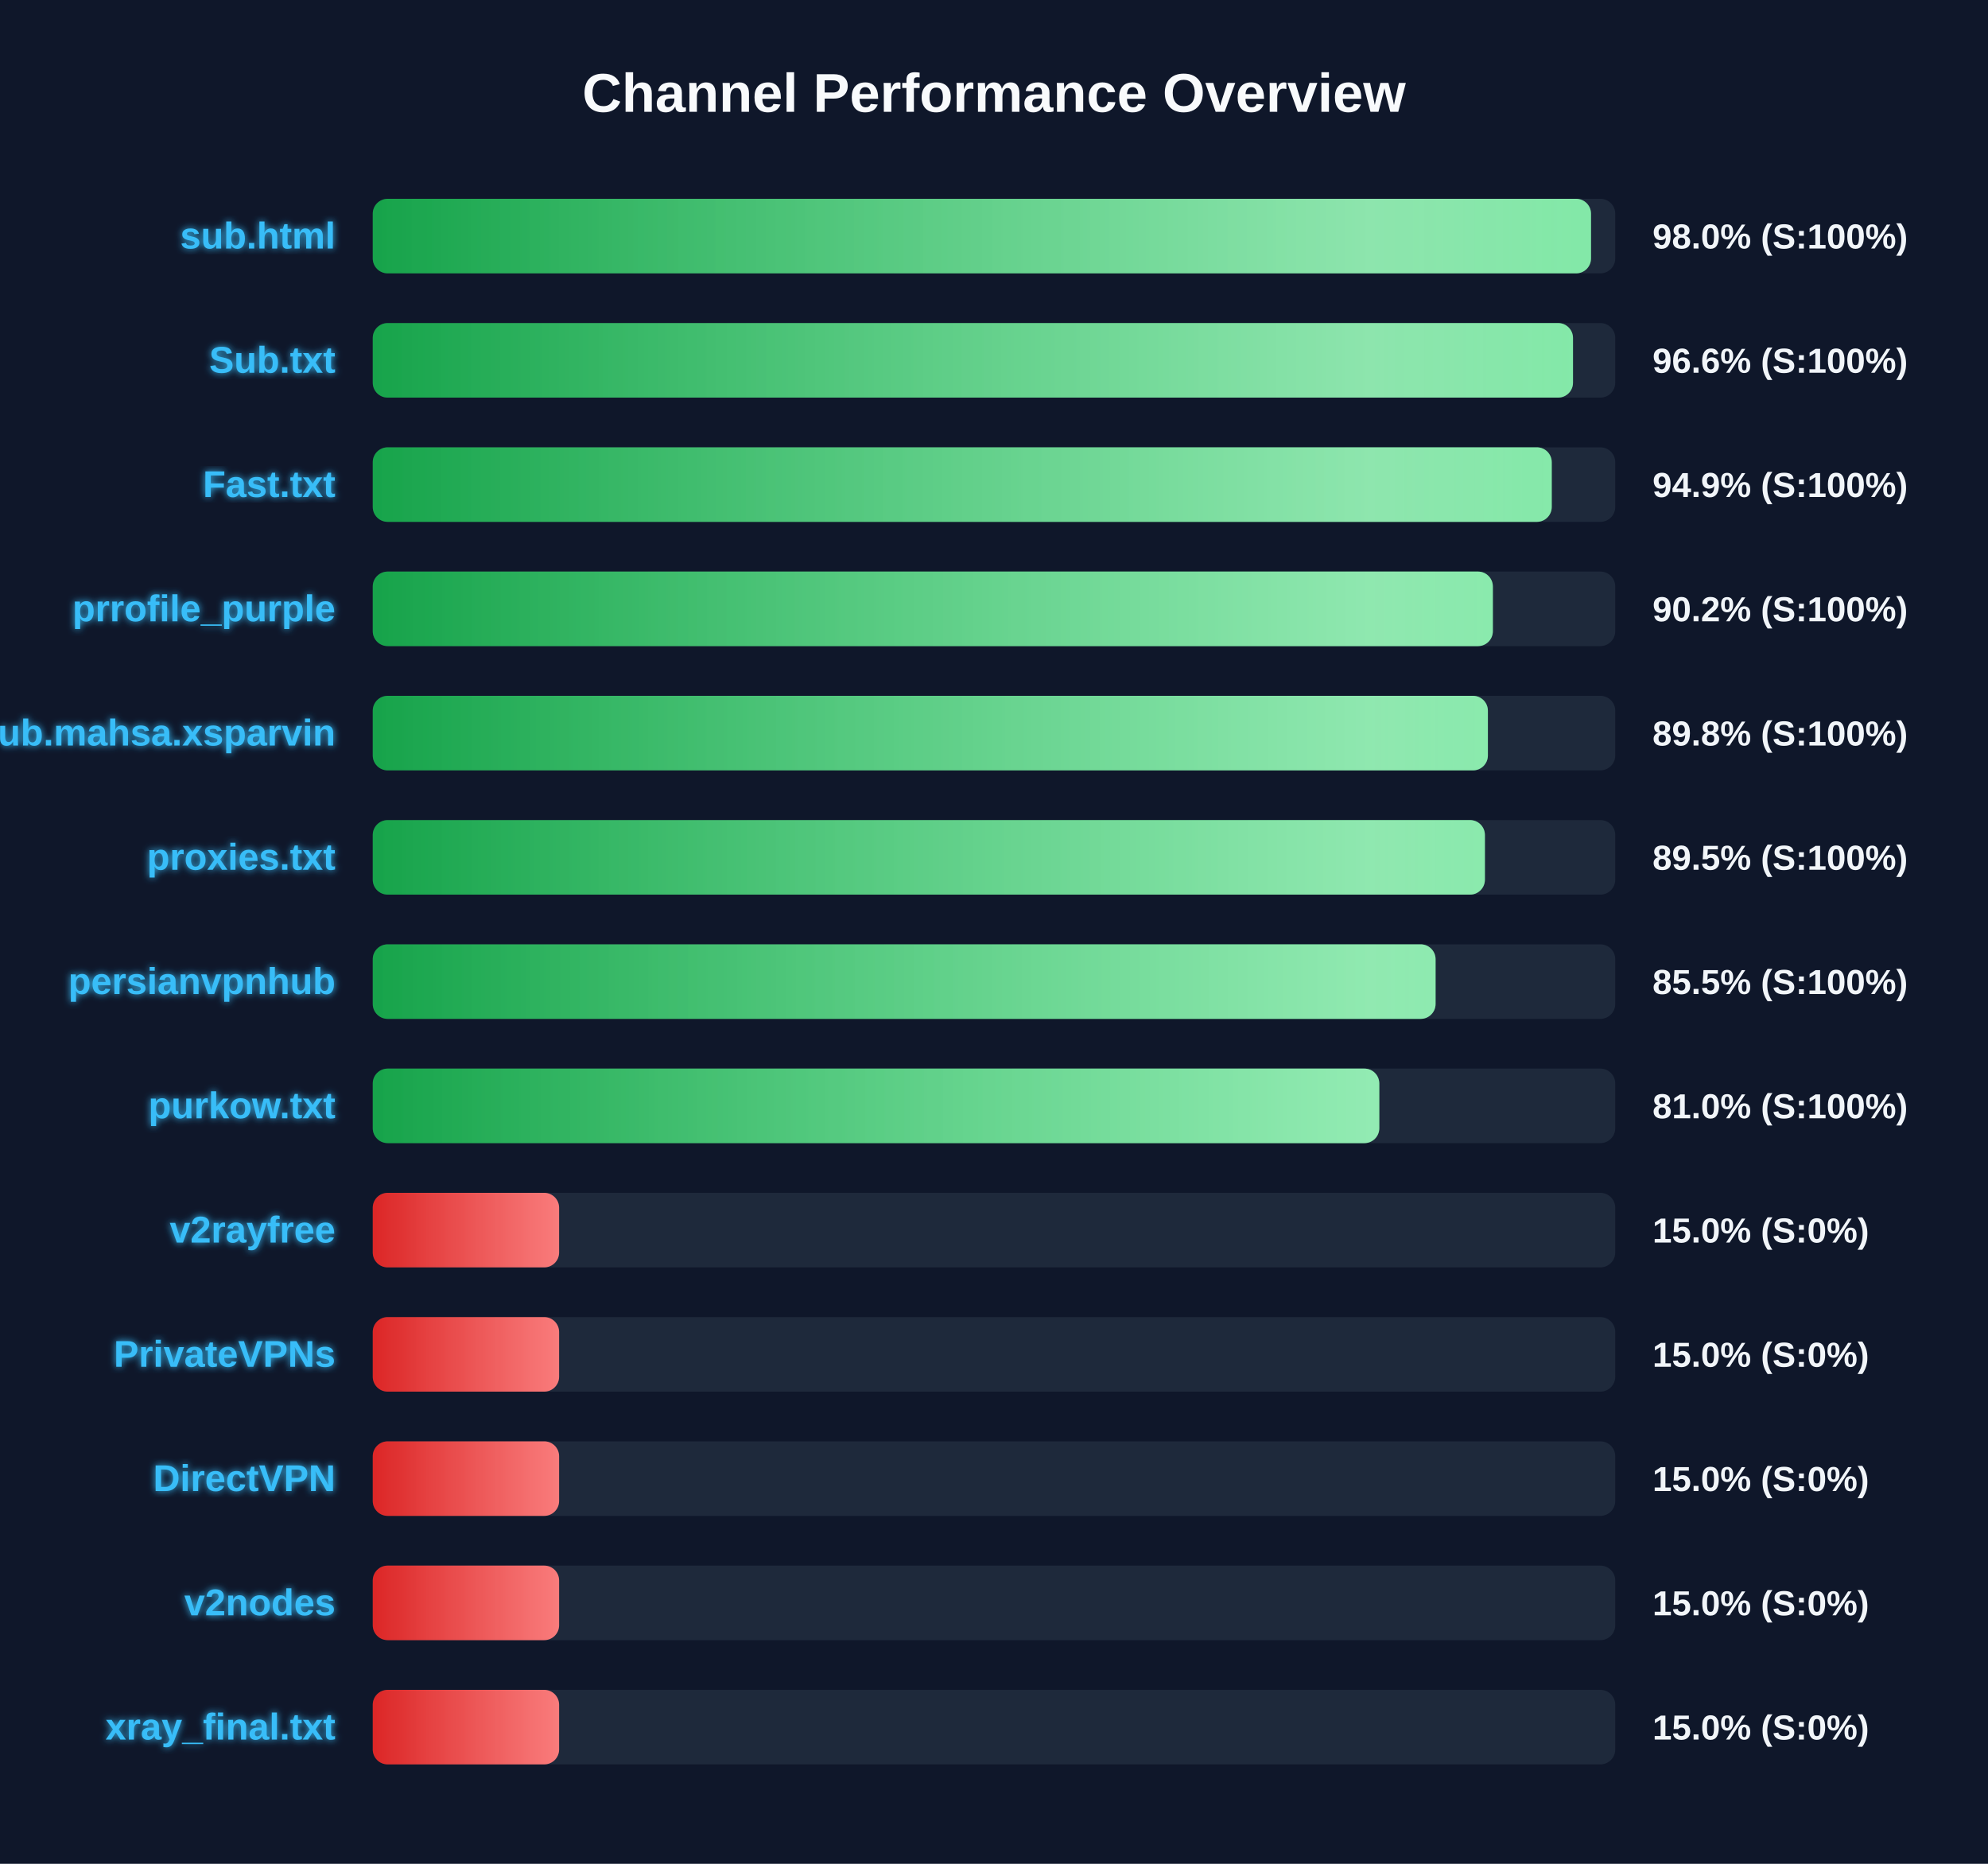
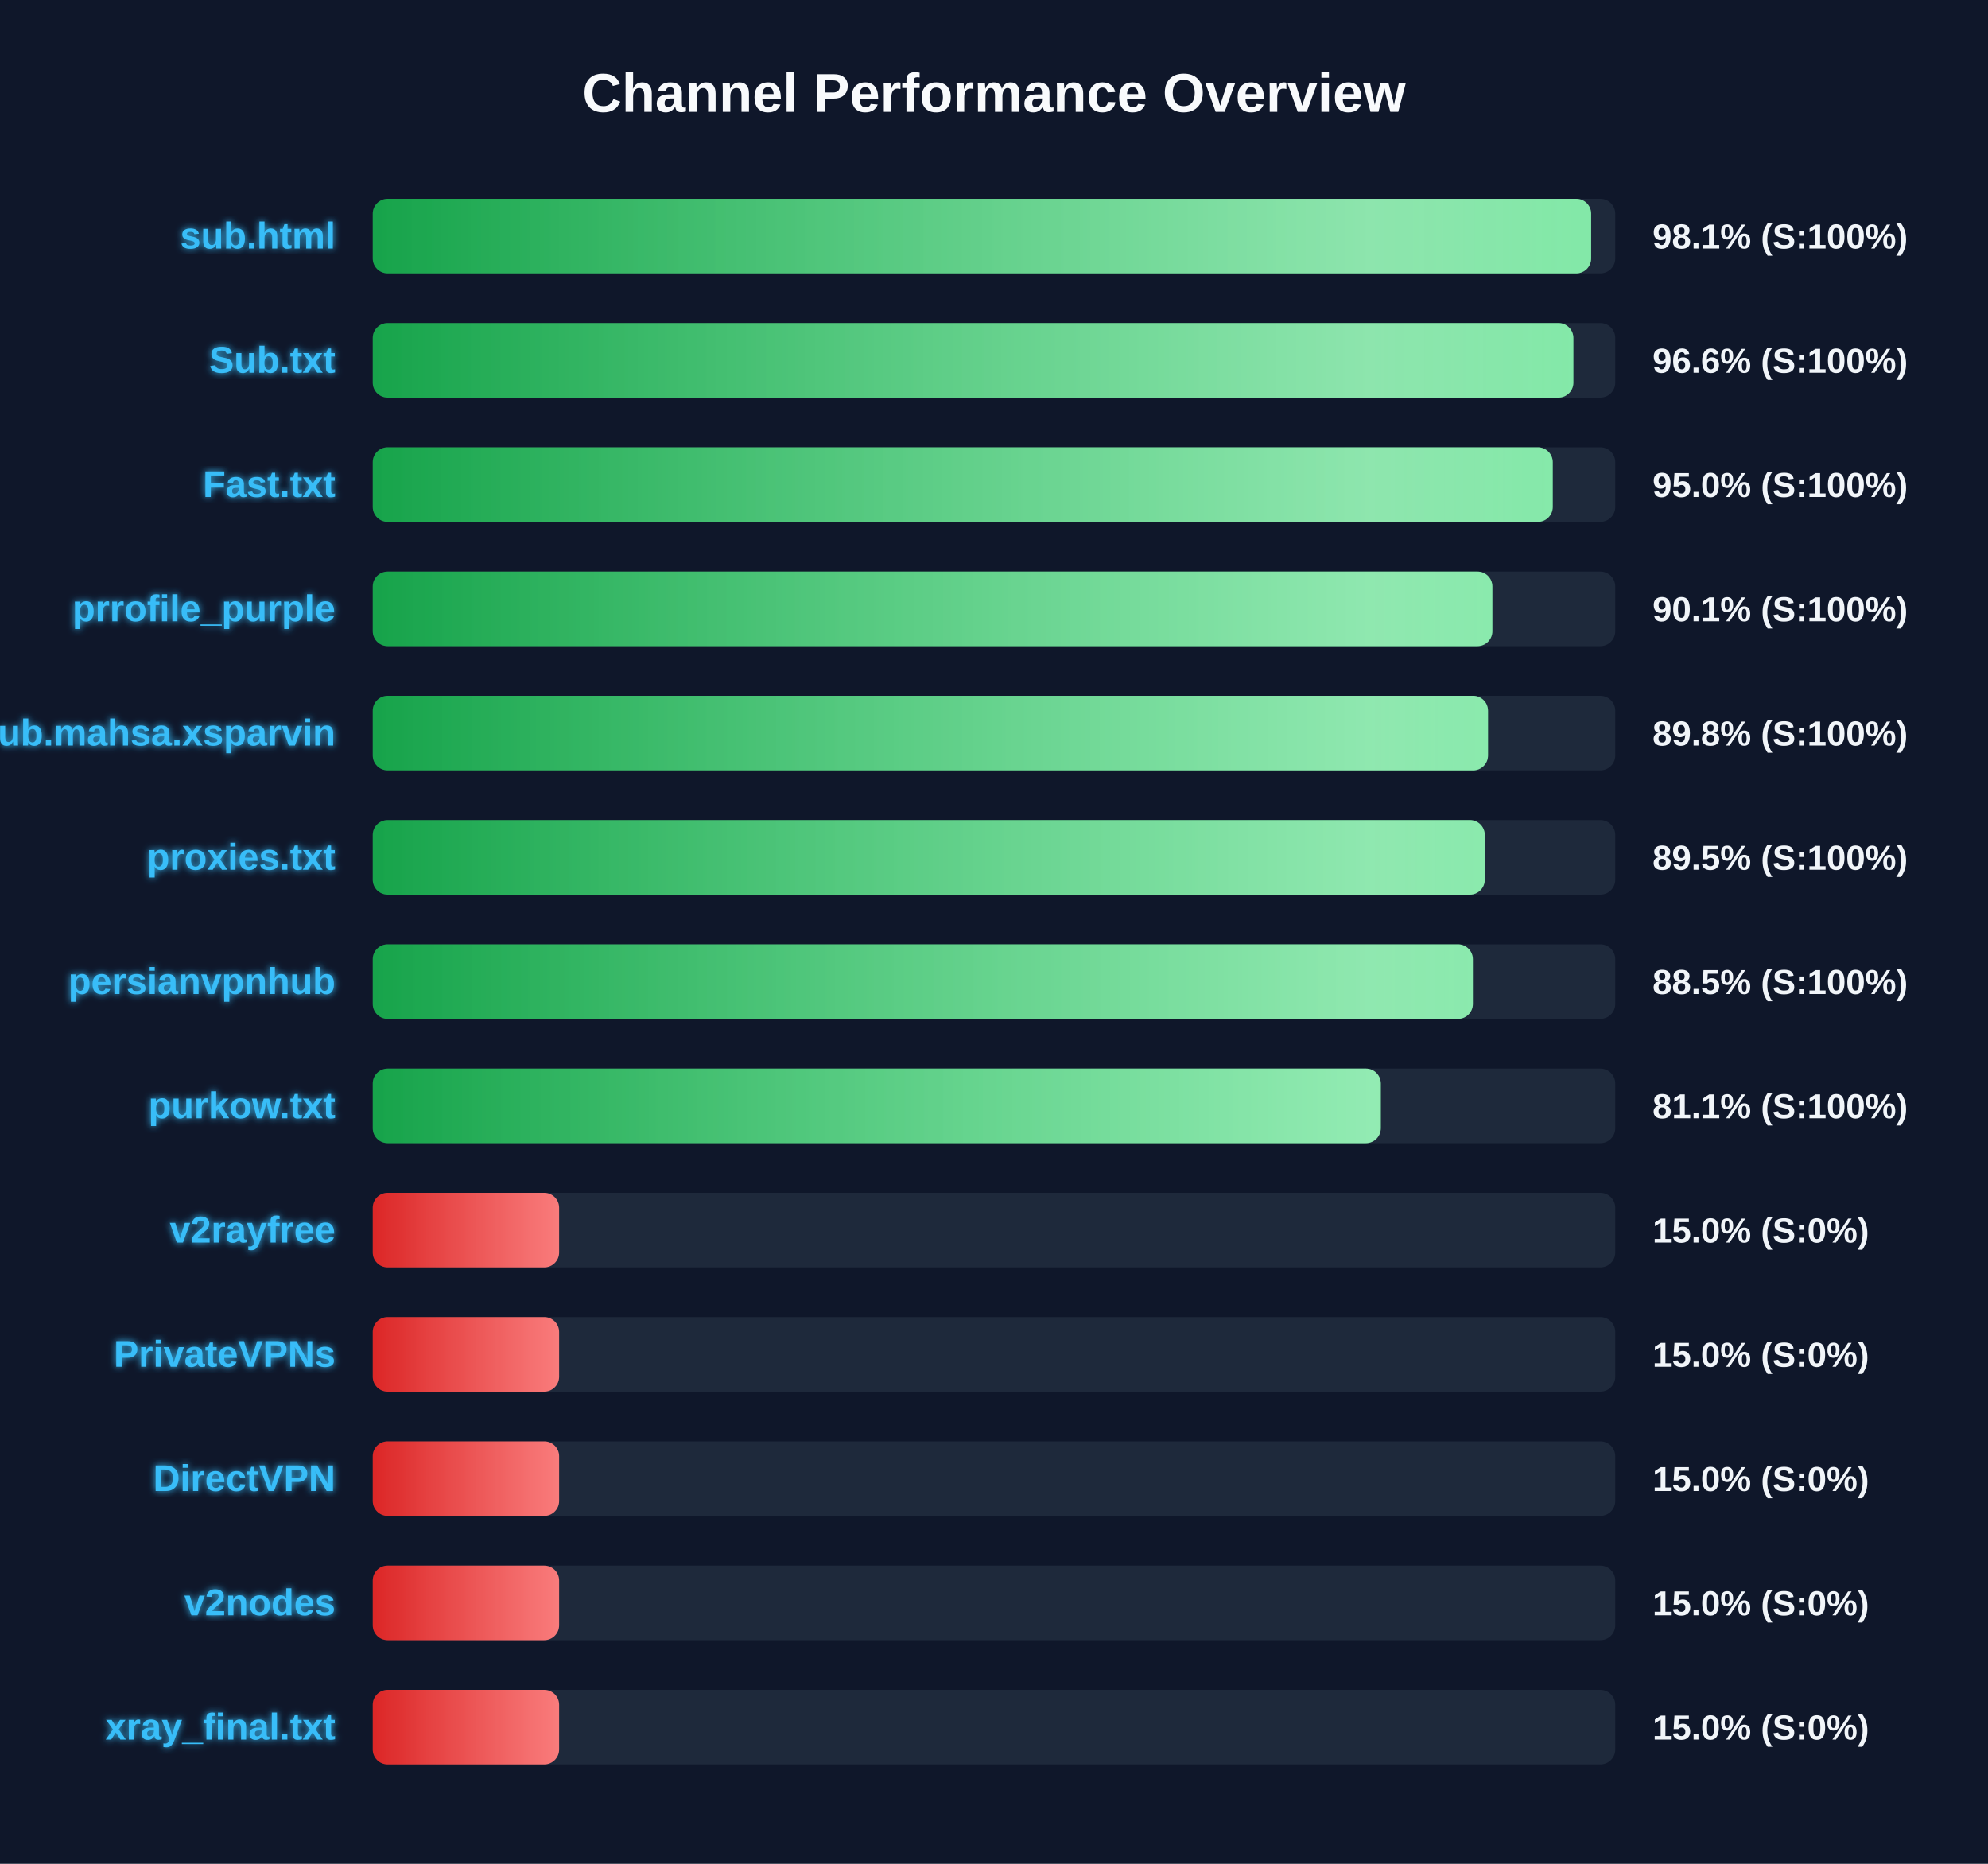
<svg xmlns="http://www.w3.org/2000/svg" width="800" height="750" version="1.1">
  <defs>
    <linearGradient id="grad-green" x1="0%" y1="0%" x2="100%" y2="0%">
      <stop offset="0%" stop-color="#16a34a" />
      <stop offset="100%" stop-color="#4ade80" />
    </linearGradient>
    <linearGradient id="grad-yellow" x1="0%" y1="0%" x2="100%" y2="0%">
      <stop offset="0%" stop-color="#ca8a04" />
      <stop offset="100%" stop-color="#fde047" />
    </linearGradient>
    <linearGradient id="grad-red" x1="0%" y1="0%" x2="100%" y2="0%">
      <stop offset="0%" stop-color="#dc2626" />
      <stop offset="100%" stop-color="#f87171" />
    </linearGradient>
    <linearGradient id="shimmer" x1="0%" y1="0%" x2="100%" y2="0%">
      <stop offset="0%" stop-color="rgba(255,255,255,0)" />
      <stop offset="50%" stop-color="rgba(255,255,255,0.4)" />
      <stop offset="100%" stop-color="rgba(255,255,255,0)" />
    </linearGradient>
    <filter id="glow" x="-20%" y="-20%" width="140%" height="140%">
      <feGaussianBlur stdDeviation="1.5" result="blur" />
      <feComposite in="SourceGraphic" in2="blur" operator="over" />
    </filter>
  </defs>
  <style>
        .bg-rect { fill: #0f172a; }
        .title { font: bold 22px 'Segoe UI', Arial, sans-serif; fill: #f8fafc; }
        .row { font: bold 15px 'Segoe UI', Arial, sans-serif; fill: #38bdf8; filter: url(#glow); }
        .score { font: bold 14px 'Segoe UI', Arial, sans-serif; fill: #f1f5f9; }
        @keyframes shimmer-anim {
            0% { transform: translateX(-100%); }
            100% { transform: translateX(200%); }
        }
        .shimmer-rect {
            animation: shimmer-anim 2.5s infinite linear;
        }
    </style>
  <rect width="100%" height="100%" class="bg-rect" />
  <text x="400" y="45" text-anchor="middle" class="title">Channel Performance Overview</text>
  <rect x="150" y="80" width="500" height="30" fill="#1e293b" rx="6" />
  <clipPath id="clip-0">
-     <rect x="150" y="80" width="490.25" height="30" rx="6" />
+     <rect x="150" y="80" width="490.3" height="30" rx="6" />
  </clipPath>
-   <rect x="150" y="80" width="490.25" height="30" fill="url(#grad-green)" rx="6" />
+   <rect x="150" y="80" width="490.3" height="30" fill="url(#grad-green)" rx="6" />
  <g clip-path="url(#clip-0)">
    <rect x="150" y="80" width="100%" height="30" fill="url(#shimmer)" class="shimmer-rect" />
  </g>
  <text x="135" y="100" text-anchor="end" class="row">sub.html</text>
-   <text x="665" y="100" text-anchor="start" class="score">98.0% (S:100%)</text>
+   <text x="665" y="100" text-anchor="start" class="score">98.1% (S:100%)</text>
  <rect x="150" y="130" width="500" height="30" fill="#1e293b" rx="6" />
  <clipPath id="clip-1">
-     <rect x="150" y="130" width="483.0" height="30" rx="6" />
+     <rect x="150" y="130" width="483.15" height="30" rx="6" />
  </clipPath>
-   <rect x="150" y="130" width="483.0" height="30" fill="url(#grad-green)" rx="6" />
+   <rect x="150" y="130" width="483.15" height="30" fill="url(#grad-green)" rx="6" />
  <g clip-path="url(#clip-1)">
    <rect x="150" y="130" width="100%" height="30" fill="url(#shimmer)" class="shimmer-rect" />
  </g>
  <text x="135" y="150" text-anchor="end" class="row">Sub.txt</text>
  <text x="665" y="150" text-anchor="start" class="score">96.6% (S:100%)</text>
  <rect x="150" y="180" width="500" height="30" fill="#1e293b" rx="6" />
  <clipPath id="clip-2">
-     <rect x="150" y="180" width="474.45" height="30" rx="6" />
+     <rect x="150" y="180" width="474.85" height="30" rx="6" />
  </clipPath>
-   <rect x="150" y="180" width="474.45" height="30" fill="url(#grad-green)" rx="6" />
+   <rect x="150" y="180" width="474.85" height="30" fill="url(#grad-green)" rx="6" />
  <g clip-path="url(#clip-2)">
    <rect x="150" y="180" width="100%" height="30" fill="url(#shimmer)" class="shimmer-rect" />
  </g>
  <text x="135" y="200" text-anchor="end" class="row">Fast.txt</text>
-   <text x="665" y="200" text-anchor="start" class="score">94.9% (S:100%)</text>
+   <text x="665" y="200" text-anchor="start" class="score">95.0% (S:100%)</text>
  <rect x="150" y="230" width="500" height="30" fill="#1e293b" rx="6" />
  <clipPath id="clip-3">
-     <rect x="150" y="230" width="450.75" height="30" rx="6" />
+     <rect x="150" y="230" width="450.55" height="30" rx="6" />
  </clipPath>
-   <rect x="150" y="230" width="450.75" height="30" fill="url(#grad-green)" rx="6" />
+   <rect x="150" y="230" width="450.55" height="30" fill="url(#grad-green)" rx="6" />
  <g clip-path="url(#clip-3)">
    <rect x="150" y="230" width="100%" height="30" fill="url(#shimmer)" class="shimmer-rect" />
  </g>
  <text x="135" y="250" text-anchor="end" class="row">prrofile_purple</text>
-   <text x="665" y="250" text-anchor="start" class="score">90.2% (S:100%)</text>
+   <text x="665" y="250" text-anchor="start" class="score">90.1% (S:100%)</text>
  <rect x="150" y="280" width="500" height="30" fill="#1e293b" rx="6" />
  <clipPath id="clip-4">
-     <rect x="150" y="280" width="448.75" height="30" rx="6" />
+     <rect x="150" y="280" width="448.8" height="30" rx="6" />
  </clipPath>
-   <rect x="150" y="280" width="448.75" height="30" fill="url(#grad-green)" rx="6" />
+   <rect x="150" y="280" width="448.8" height="30" fill="url(#grad-green)" rx="6" />
  <g clip-path="url(#clip-4)">
    <rect x="150" y="280" width="100%" height="30" fill="url(#shimmer)" class="shimmer-rect" />
  </g>
  <text x="135" y="300" text-anchor="end" class="row">Sub.mahsa.xsparvin</text>
  <text x="665" y="300" text-anchor="start" class="score">89.8% (S:100%)</text>
  <rect x="150" y="330" width="500" height="30" fill="#1e293b" rx="6" />
  <clipPath id="clip-5">
-     <rect x="150" y="330" width="447.55" height="30" rx="6" />
+     <rect x="150" y="330" width="447.5" height="30" rx="6" />
  </clipPath>
-   <rect x="150" y="330" width="447.55" height="30" fill="url(#grad-green)" rx="6" />
+   <rect x="150" y="330" width="447.5" height="30" fill="url(#grad-green)" rx="6" />
  <g clip-path="url(#clip-5)">
    <rect x="150" y="330" width="100%" height="30" fill="url(#shimmer)" class="shimmer-rect" />
  </g>
  <text x="135" y="350" text-anchor="end" class="row">proxies.txt</text>
  <text x="665" y="350" text-anchor="start" class="score">89.5% (S:100%)</text>
  <rect x="150" y="380" width="500" height="30" fill="#1e293b" rx="6" />
  <clipPath id="clip-6">
-     <rect x="150" y="380" width="427.7" height="30" rx="6" />
+     <rect x="150" y="380" width="442.7" height="30" rx="6" />
  </clipPath>
-   <rect x="150" y="380" width="427.7" height="30" fill="url(#grad-green)" rx="6" />
+   <rect x="150" y="380" width="442.7" height="30" fill="url(#grad-green)" rx="6" />
  <g clip-path="url(#clip-6)">
    <rect x="150" y="380" width="100%" height="30" fill="url(#shimmer)" class="shimmer-rect" />
  </g>
  <text x="135" y="400" text-anchor="end" class="row">persianvpnhub</text>
-   <text x="665" y="400" text-anchor="start" class="score">85.5% (S:100%)</text>
+   <text x="665" y="400" text-anchor="start" class="score">88.5% (S:100%)</text>
  <rect x="150" y="430" width="500" height="30" fill="#1e293b" rx="6" />
  <clipPath id="clip-7">
-     <rect x="150" y="430" width="405.05" height="30" rx="6" />
+     <rect x="150" y="430" width="405.65" height="30" rx="6" />
  </clipPath>
-   <rect x="150" y="430" width="405.05" height="30" fill="url(#grad-green)" rx="6" />
+   <rect x="150" y="430" width="405.65" height="30" fill="url(#grad-green)" rx="6" />
  <g clip-path="url(#clip-7)">
    <rect x="150" y="430" width="100%" height="30" fill="url(#shimmer)" class="shimmer-rect" />
  </g>
  <text x="135" y="450" text-anchor="end" class="row">purkow.txt</text>
-   <text x="665" y="450" text-anchor="start" class="score">81.0% (S:100%)</text>
+   <text x="665" y="450" text-anchor="start" class="score">81.1% (S:100%)</text>
  <rect x="150" y="480" width="500" height="30" fill="#1e293b" rx="6" />
  <clipPath id="clip-8">
    <rect x="150" y="480" width="75.0" height="30" rx="6" />
  </clipPath>
  <rect x="150" y="480" width="75.0" height="30" fill="url(#grad-red)" rx="6" />
  <g clip-path="url(#clip-8)">
    <rect x="150" y="480" width="100%" height="30" fill="url(#shimmer)" class="shimmer-rect" />
  </g>
  <text x="135" y="500" text-anchor="end" class="row">v2rayfree</text>
  <text x="665" y="500" text-anchor="start" class="score">15.0% (S:0%)</text>
  <rect x="150" y="530" width="500" height="30" fill="#1e293b" rx="6" />
  <clipPath id="clip-9">
    <rect x="150" y="530" width="75.0" height="30" rx="6" />
  </clipPath>
  <rect x="150" y="530" width="75.0" height="30" fill="url(#grad-red)" rx="6" />
  <g clip-path="url(#clip-9)">
    <rect x="150" y="530" width="100%" height="30" fill="url(#shimmer)" class="shimmer-rect" />
  </g>
  <text x="135" y="550" text-anchor="end" class="row">PrivateVPNs</text>
  <text x="665" y="550" text-anchor="start" class="score">15.0% (S:0%)</text>
  <rect x="150" y="580" width="500" height="30" fill="#1e293b" rx="6" />
  <clipPath id="clip-10">
    <rect x="150" y="580" width="75.0" height="30" rx="6" />
  </clipPath>
  <rect x="150" y="580" width="75.0" height="30" fill="url(#grad-red)" rx="6" />
  <g clip-path="url(#clip-10)">
    <rect x="150" y="580" width="100%" height="30" fill="url(#shimmer)" class="shimmer-rect" />
  </g>
  <text x="135" y="600" text-anchor="end" class="row">DirectVPN</text>
  <text x="665" y="600" text-anchor="start" class="score">15.0% (S:0%)</text>
  <rect x="150" y="630" width="500" height="30" fill="#1e293b" rx="6" />
  <clipPath id="clip-11">
    <rect x="150" y="630" width="75.0" height="30" rx="6" />
  </clipPath>
  <rect x="150" y="630" width="75.0" height="30" fill="url(#grad-red)" rx="6" />
  <g clip-path="url(#clip-11)">
    <rect x="150" y="630" width="100%" height="30" fill="url(#shimmer)" class="shimmer-rect" />
  </g>
  <text x="135" y="650" text-anchor="end" class="row">v2nodes</text>
  <text x="665" y="650" text-anchor="start" class="score">15.0% (S:0%)</text>
  <rect x="150" y="680" width="500" height="30" fill="#1e293b" rx="6" />
  <clipPath id="clip-12">
    <rect x="150" y="680" width="75.0" height="30" rx="6" />
  </clipPath>
  <rect x="150" y="680" width="75.0" height="30" fill="url(#grad-red)" rx="6" />
  <g clip-path="url(#clip-12)">
    <rect x="150" y="680" width="100%" height="30" fill="url(#shimmer)" class="shimmer-rect" />
  </g>
  <text x="135" y="700" text-anchor="end" class="row">xray_final.txt</text>
  <text x="665" y="700" text-anchor="start" class="score">15.0% (S:0%)</text>
</svg>
